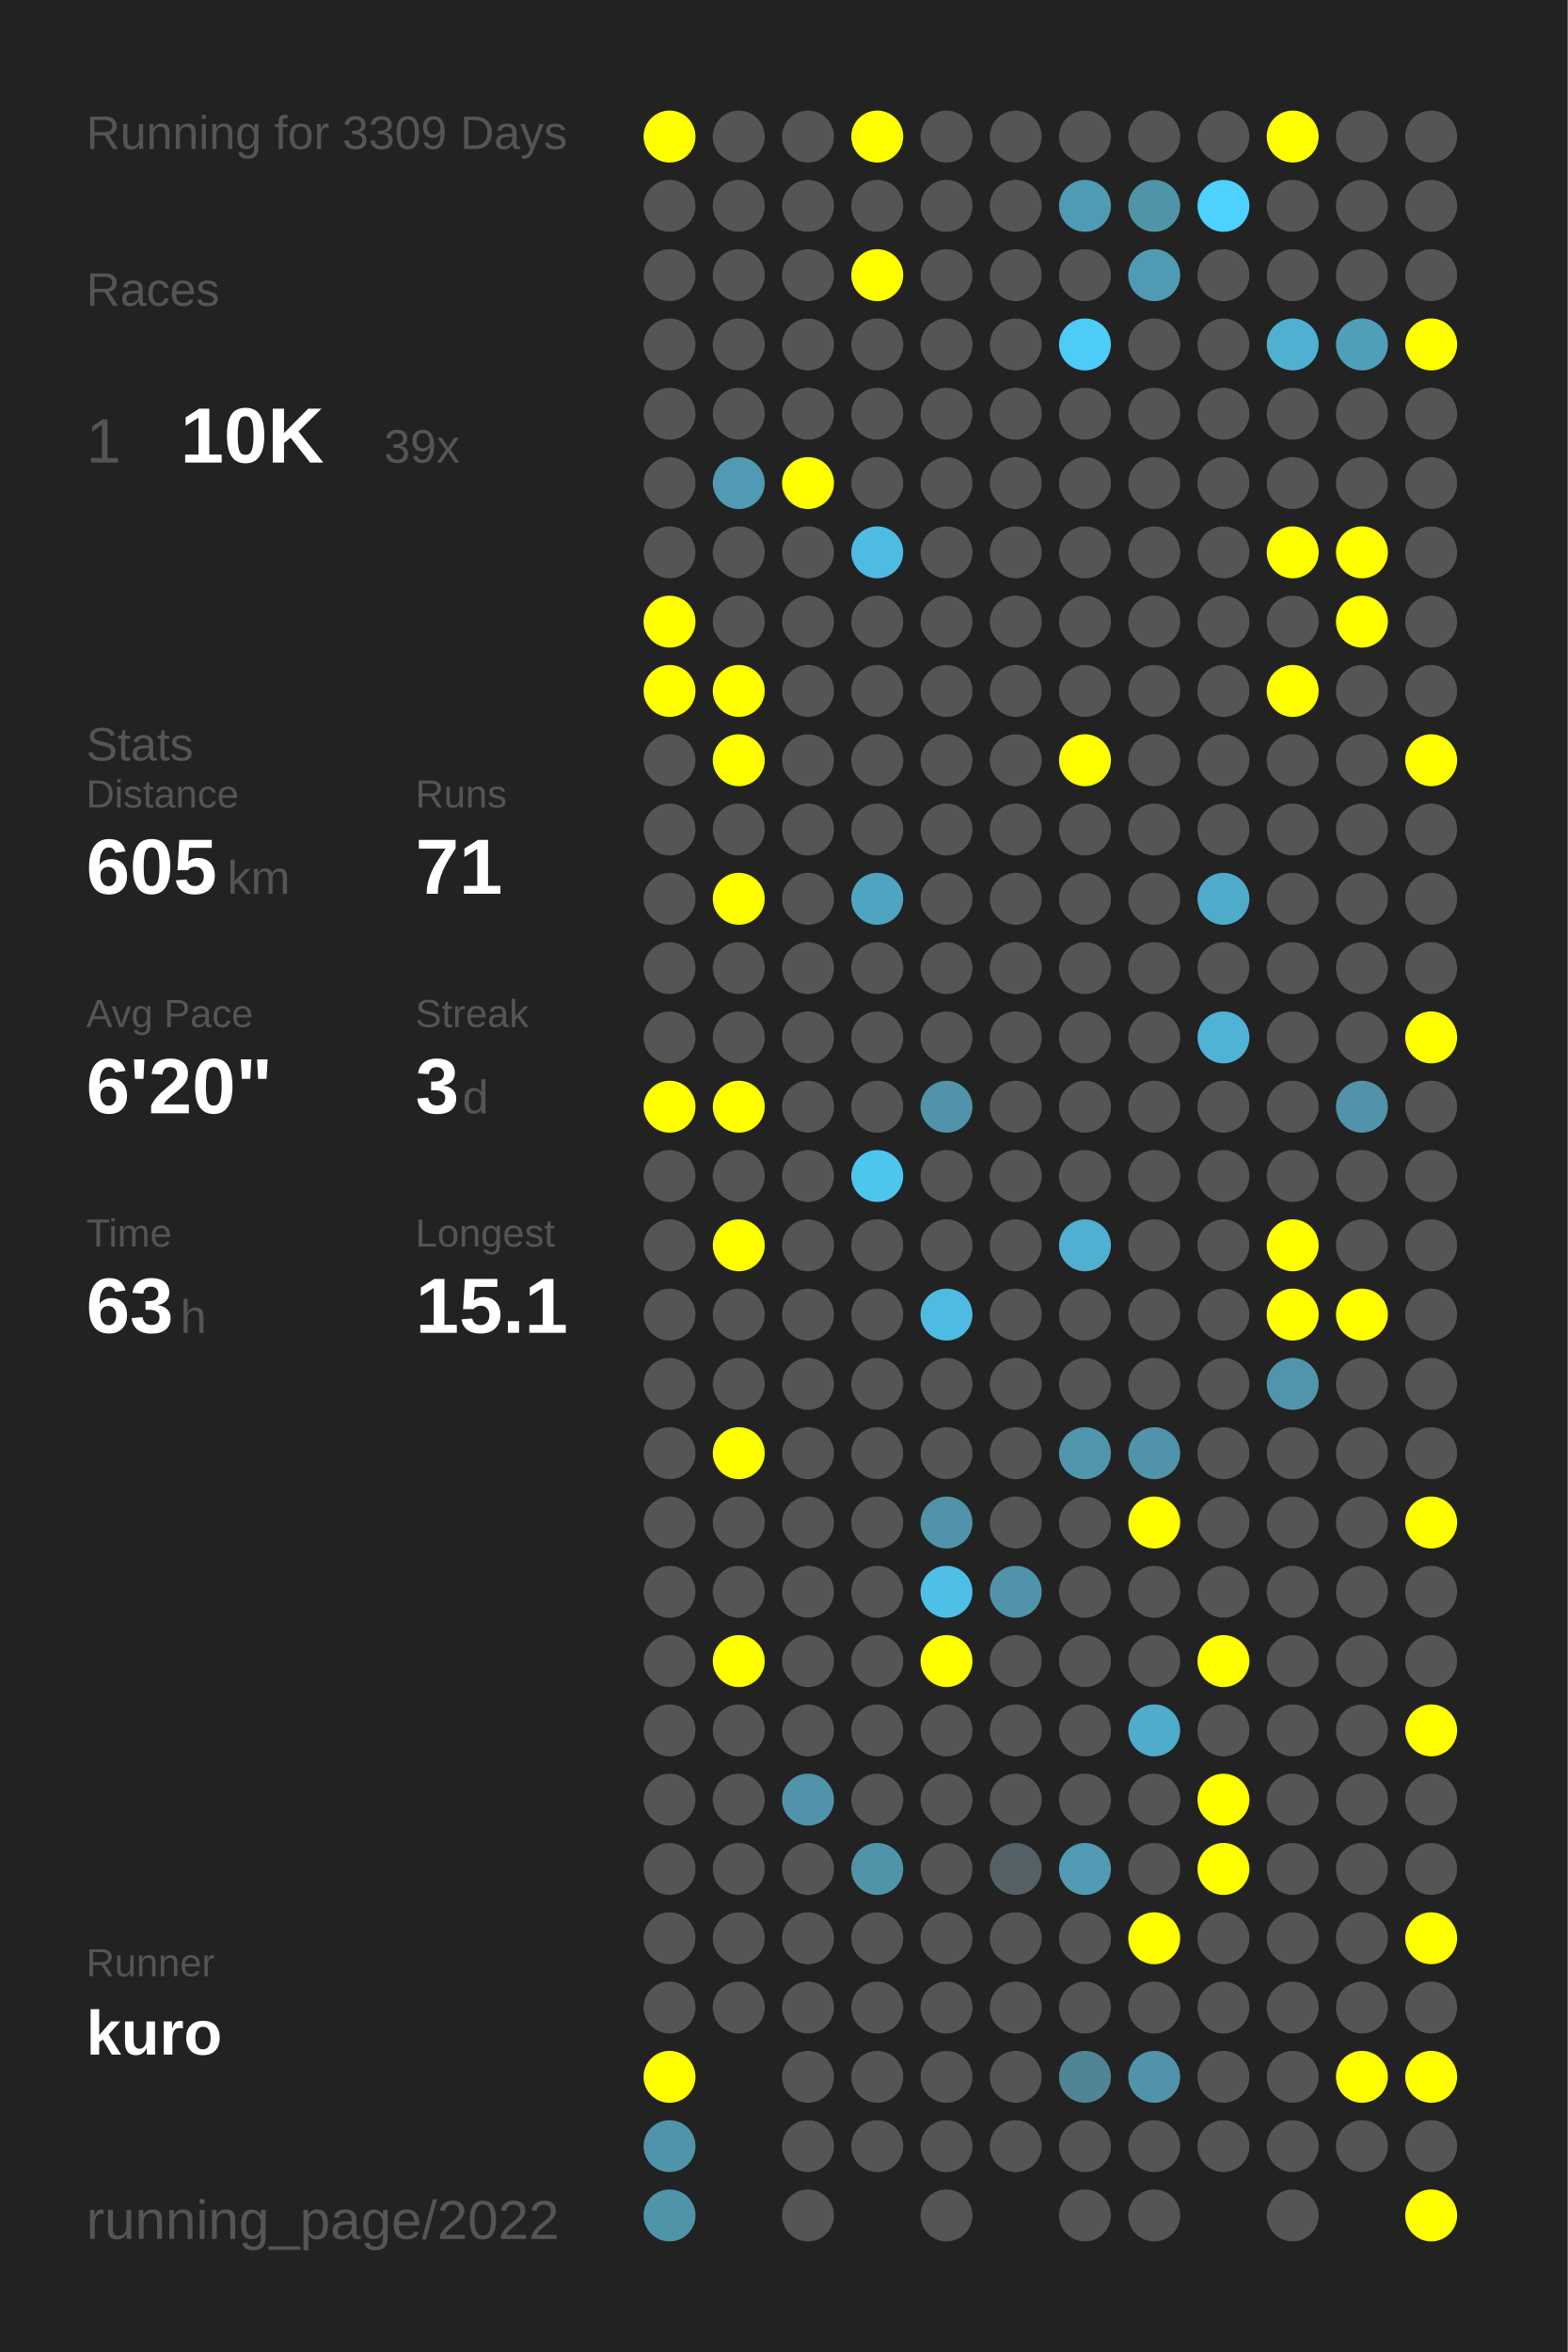
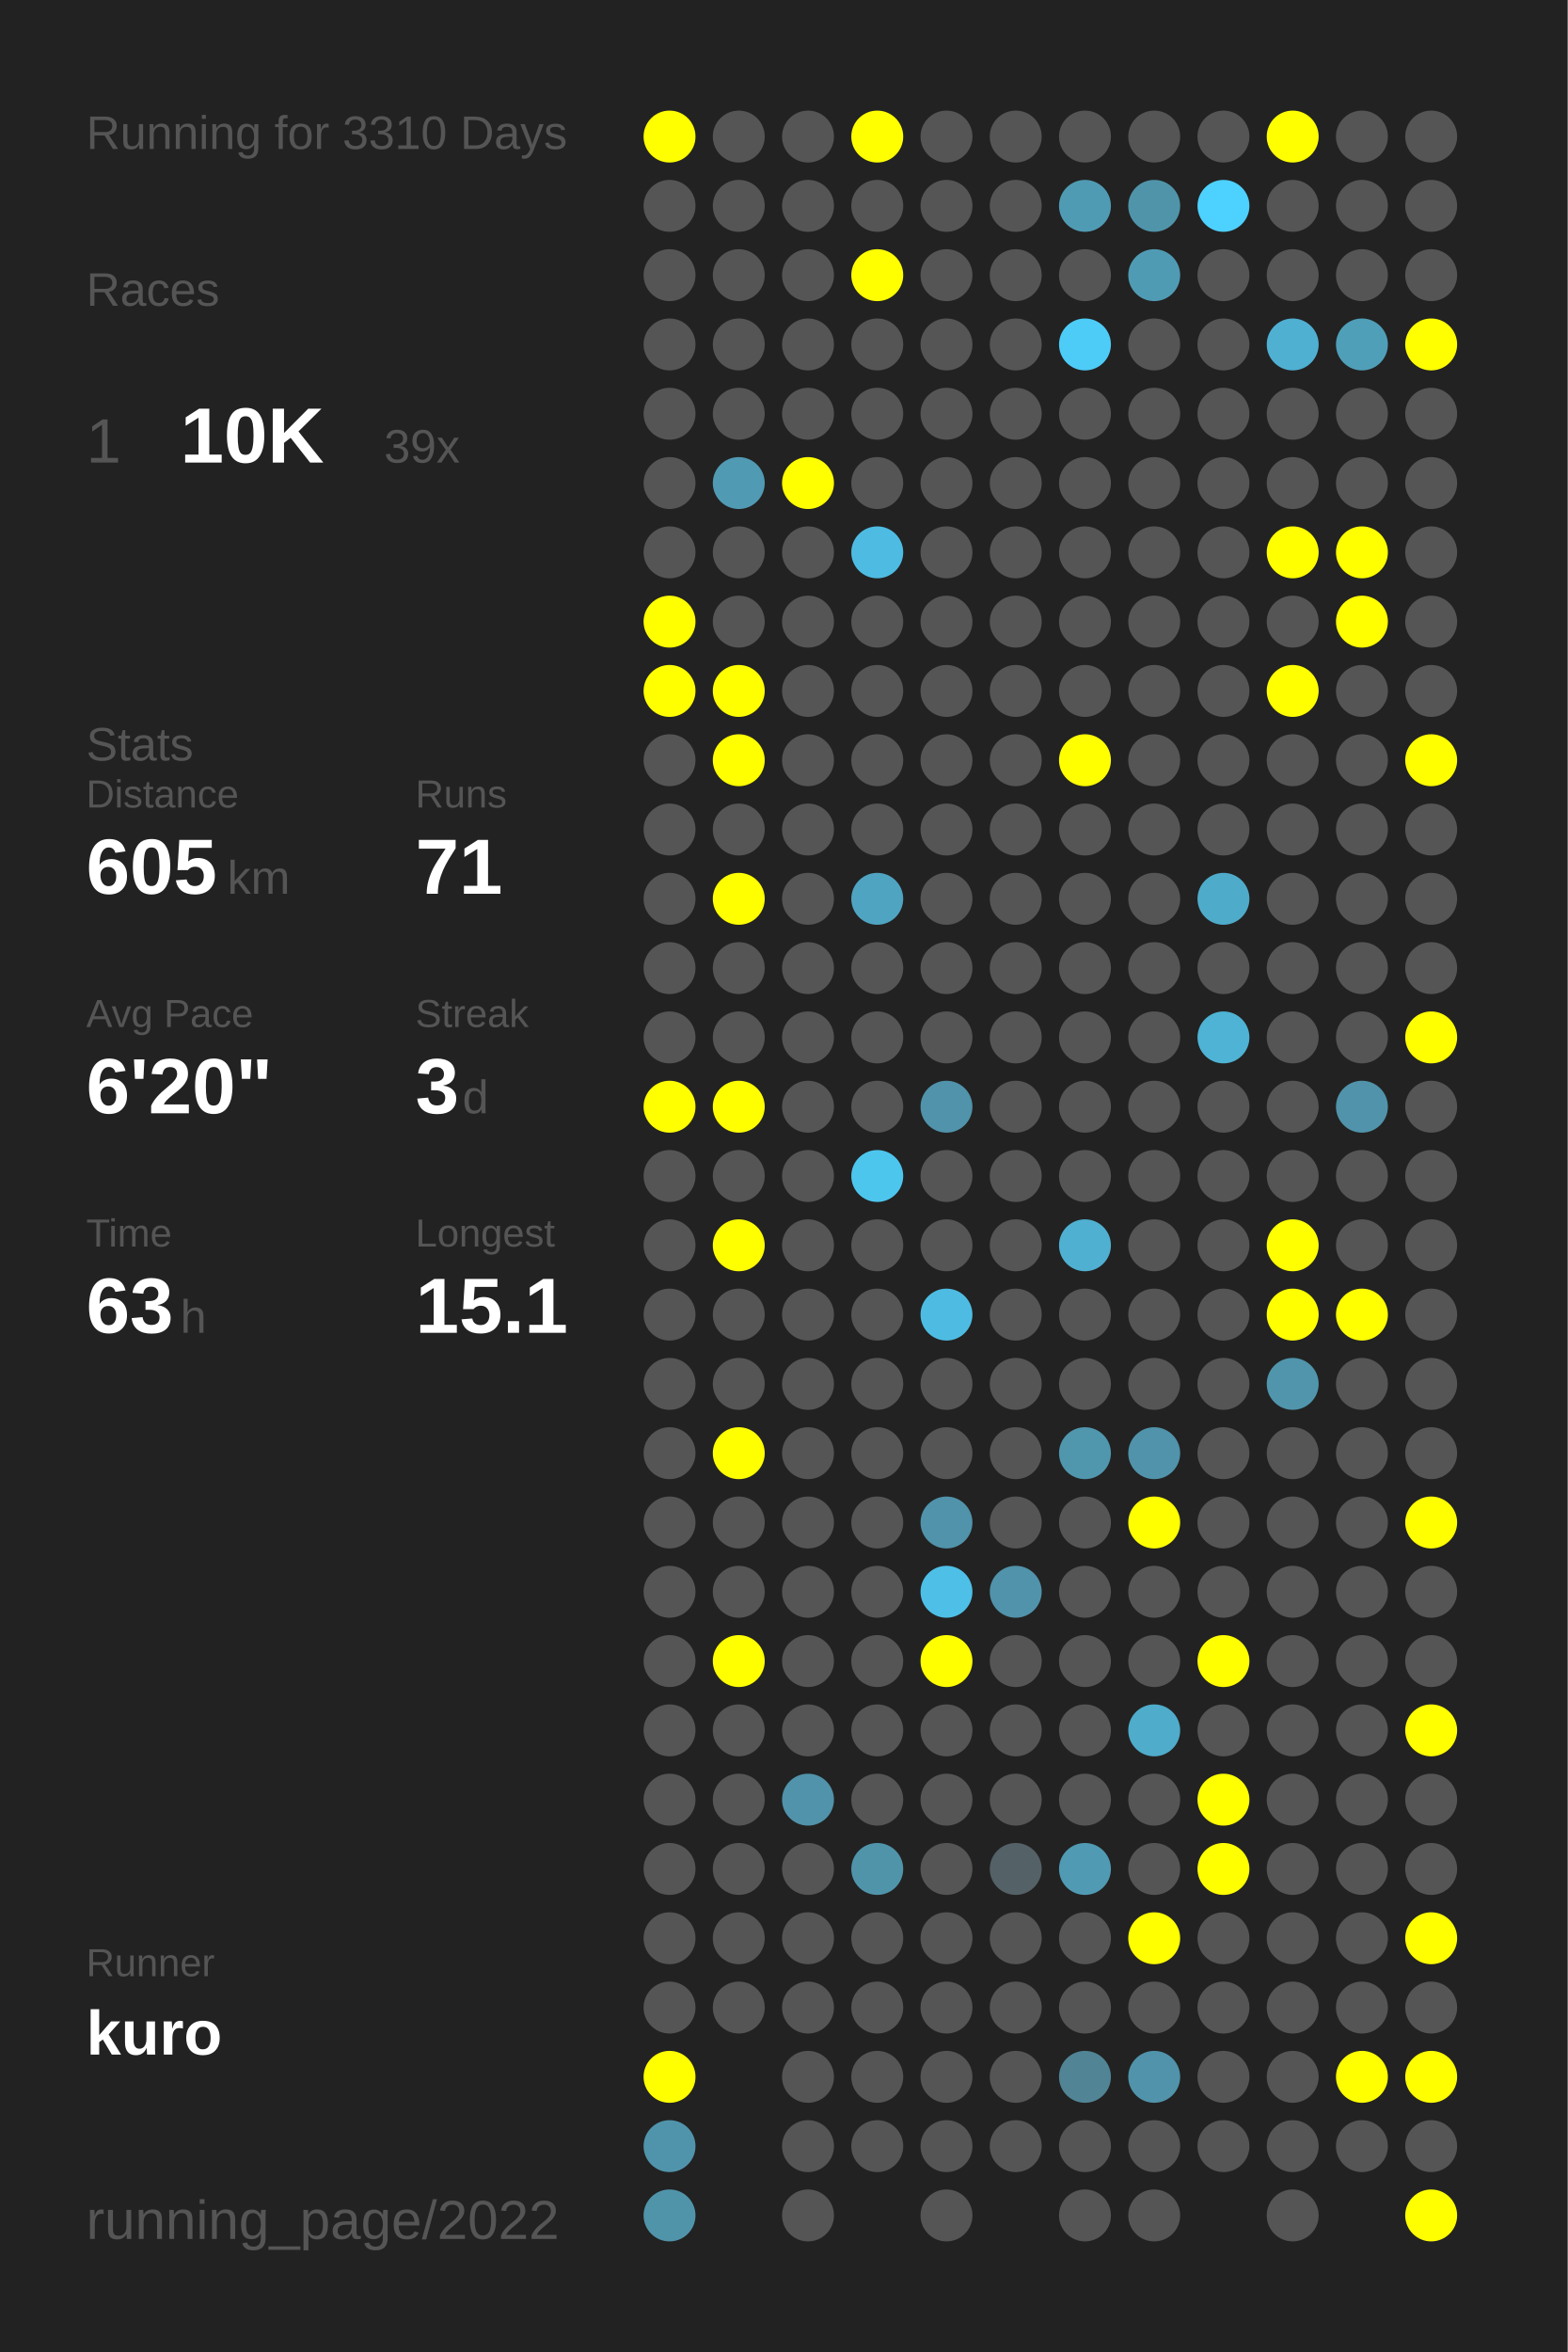
<svg xmlns="http://www.w3.org/2000/svg" baseProfile="full" height="300mm" version="1.1" viewBox="0,0,200,300" width="200mm">
  <defs />
  <rect fill="#222222" height="300" width="200" x="0" y="0" />
-   <text fill="#555555" style="font-size:6px; font-family:Arial;" x="11" y="19">Running for 3309 Days</text>
+   <text fill="#555555" style="font-size:6px; font-family:Arial;" x="11" y="19">Running for 3310 Days</text>
  <text fill="#555555" style="font-size:6px; font-family:Arial;" x="11" y="39">Races</text>
  <text fill="#555555" style="font-size:8px; font-family:Arial;" x="11" y="59">1</text>
  <text fill="#FFFFFF" style="font-size:10px; font-family:Arial; font-weight:bold;" x="23" y="59">10K</text>
  <text fill="#555555" style="font-size:6px; font-family:Arial;" x="49" y="59">39x</text>
  <text fill="#555555" style="font-size:6px; font-family:Arial;" x="11" y="97">Stats</text>
  <text fill="#555555" style="font-size:5px; font-family:Arial;" x="11" y="103">Distance</text>
  <text fill="#FFFFFF" style="font-size:10px; font-family:Arial; font-weight:bold;" x="11" y="114">605</text>
  <text fill="#555555" style="font-size:6px; font-family:Arial;" x="29" y="114">km</text>
  <text fill="#555555" style="font-size:5px; font-family:Arial;" x="53" y="103">Runs</text>
  <text fill="#FFFFFF" style="font-size:10px; font-family:Arial; font-weight:bold;" x="53" y="114">71</text>
  <text fill="#555555" style="font-size:5px; font-family:Arial;" x="11" y="131">Avg Pace</text>
  <text fill="#FFFFFF" style="font-size:10px; font-family:Arial; font-weight:bold;" x="11" y="142">6'20"</text>
  <text fill="#555555" style="font-size:5px; font-family:Arial;" x="53" y="131">Streak</text>
  <text fill="#FFFFFF" style="font-size:10px; font-family:Arial; font-weight:bold;" x="53" y="142">3</text>
  <text fill="#555555" style="font-size:6px; font-family:Arial;" x="59" y="142">d</text>
  <text fill="#555555" style="font-size:5px; font-family:Arial;" x="11" y="159">Time</text>
  <text fill="#FFFFFF" style="font-size:10px; font-family:Arial; font-weight:bold;" x="11" y="170">63</text>
  <text fill="#555555" style="font-size:6px; font-family:Arial;" x="23" y="170">h</text>
  <text fill="#555555" style="font-size:5px; font-family:Arial;" x="53" y="159">Longest</text>
  <text fill="#FFFFFF" style="font-size:10px; font-family:Arial; font-weight:bold;" x="53" y="170">15.1</text>
  <text fill="#555555" style="font-size:5px; font-family:Arial;" x="11" y="252.065">Runner</text>
  <text fill="#FFFFFF" style="font-size:8px; font-family:Arial; font-weight:bold;" x="11" y="262.065">kuro</text>
  <text fill="#555555" style="font-size:7px; font-family:Arial;" x="11" y="285.581">running_page/2022</text>
  <circle cx="85.417" cy="17.419" fill="#FFFF00" r="3.312" />
  <circle cx="85.417" cy="26.258" fill="#555555" r="3.312" />
  <circle cx="85.417" cy="35.097" fill="#555555" r="3.312" />
  <circle cx="85.417" cy="43.935" fill="#555555" r="3.312" />
  <circle cx="85.417" cy="52.774" fill="#555555" r="3.312" />
  <circle cx="85.417" cy="61.613" fill="#555555" r="3.312" />
  <circle cx="85.417" cy="70.452" fill="#555555" r="3.312" />
  <circle cx="85.417" cy="79.29" fill="#FFFF00" r="3.312" />
  <circle cx="85.417" cy="88.129" fill="#FFFF00" r="3.312" />
  <circle cx="85.417" cy="96.968" fill="#555555" r="3.312" />
  <circle cx="85.417" cy="105.806" fill="#555555" r="3.312" />
  <circle cx="85.417" cy="114.645" fill="#555555" r="3.312" />
  <circle cx="85.417" cy="123.484" fill="#555555" r="3.312" />
  <circle cx="85.417" cy="132.323" fill="#555555" r="3.312" />
  <circle cx="85.417" cy="141.161" fill="#FFFF00" r="3.312" />
  <circle cx="85.417" cy="150" fill="#555555" r="3.312" />
  <circle cx="85.417" cy="158.839" fill="#555555" r="3.312" />
  <circle cx="85.417" cy="167.677" fill="#555555" r="3.312" />
  <circle cx="85.417" cy="176.516" fill="#555555" r="3.312" />
  <circle cx="85.417" cy="185.355" fill="#555555" r="3.312" />
  <circle cx="85.417" cy="194.194" fill="#555555" r="3.312" />
  <circle cx="85.417" cy="203.032" fill="#555555" r="3.312" />
  <circle cx="85.417" cy="211.871" fill="#555555" r="3.312" />
  <circle cx="85.417" cy="220.71" fill="#555555" r="3.312" />
  <circle cx="85.417" cy="229.548" fill="#555555" r="3.312" />
  <circle cx="85.417" cy="238.387" fill="#555555" r="3.312" />
  <circle cx="85.417" cy="247.226" fill="#555555" r="3.312" />
  <circle cx="85.417" cy="256.065" fill="#555555" r="3.312" />
  <circle cx="85.417" cy="264.903" fill="#FFFF00" r="3.312" />
  <circle cx="85.417" cy="273.742" fill="#5094ab" r="3.312" />
  <circle cx="85.417" cy="282.581" fill="#5094aa" r="3.312" />
  <circle cx="94.25" cy="17.419" fill="#555555" r="3.312" />
  <circle cx="94.25" cy="26.258" fill="#555555" r="3.312" />
  <circle cx="94.25" cy="35.097" fill="#555555" r="3.312" />
  <circle cx="94.25" cy="43.935" fill="#555555" r="3.312" />
  <circle cx="94.25" cy="52.774" fill="#555555" r="3.312" />
  <circle cx="94.25" cy="61.613" fill="#509ab3" r="3.312" />
  <circle cx="94.25" cy="70.452" fill="#555555" r="3.312" />
  <circle cx="94.25" cy="79.29" fill="#555555" r="3.312" />
  <circle cx="94.25" cy="88.129" fill="#FFFF00" r="3.312" />
  <circle cx="94.25" cy="96.968" fill="#FFFF00" r="3.312" />
  <circle cx="94.25" cy="105.806" fill="#555555" r="3.312" />
  <circle cx="94.25" cy="114.645" fill="#FFFF00" r="3.312" />
  <circle cx="94.25" cy="123.484" fill="#555555" r="3.312" />
  <circle cx="94.25" cy="132.323" fill="#555555" r="3.312" />
  <circle cx="94.25" cy="141.161" fill="#FFFF00" r="3.312" />
  <circle cx="94.25" cy="150" fill="#555555" r="3.312" />
  <circle cx="94.25" cy="158.839" fill="#FFFF00" r="3.312" />
  <circle cx="94.25" cy="167.677" fill="#555555" r="3.312" />
  <circle cx="94.25" cy="176.516" fill="#555555" r="3.312" />
  <circle cx="94.25" cy="185.355" fill="#FFFF00" r="3.312" />
  <circle cx="94.25" cy="194.194" fill="#555555" r="3.312" />
  <circle cx="94.25" cy="203.032" fill="#555555" r="3.312" />
  <circle cx="94.25" cy="211.871" fill="#FFFF00" r="3.312" />
  <circle cx="94.25" cy="220.71" fill="#555555" r="3.312" />
  <circle cx="94.25" cy="229.548" fill="#555555" r="3.312" />
  <circle cx="94.25" cy="238.387" fill="#555555" r="3.312" />
  <circle cx="94.25" cy="247.226" fill="#555555" r="3.312" />
  <circle cx="94.25" cy="256.065" fill="#555555" r="3.312" />
  <circle cx="103.083" cy="17.419" fill="#555555" r="3.312" />
  <circle cx="103.083" cy="26.258" fill="#555555" r="3.312" />
  <circle cx="103.083" cy="35.097" fill="#555555" r="3.312" />
  <circle cx="103.083" cy="43.935" fill="#555555" r="3.312" />
  <circle cx="103.083" cy="52.774" fill="#555555" r="3.312" />
  <circle cx="103.083" cy="61.613" fill="#FFFF00" r="3.312" />
  <circle cx="103.083" cy="70.452" fill="#555555" r="3.312" />
  <circle cx="103.083" cy="79.29" fill="#555555" r="3.312" />
  <circle cx="103.083" cy="88.129" fill="#555555" r="3.312" />
  <circle cx="103.083" cy="96.968" fill="#555555" r="3.312" />
  <circle cx="103.083" cy="105.806" fill="#555555" r="3.312" />
  <circle cx="103.083" cy="114.645" fill="#555555" r="3.312" />
  <circle cx="103.083" cy="123.484" fill="#555555" r="3.312" />
  <circle cx="103.083" cy="132.323" fill="#555555" r="3.312" />
  <circle cx="103.083" cy="141.161" fill="#555555" r="3.312" />
  <circle cx="103.083" cy="150" fill="#555555" r="3.312" />
  <circle cx="103.083" cy="158.839" fill="#555555" r="3.312" />
  <circle cx="103.083" cy="167.677" fill="#555555" r="3.312" />
  <circle cx="103.083" cy="176.516" fill="#555555" r="3.312" />
  <circle cx="103.083" cy="185.355" fill="#555555" r="3.312" />
  <circle cx="103.083" cy="194.194" fill="#555555" r="3.312" />
  <circle cx="103.083" cy="203.032" fill="#555555" r="3.312" />
  <circle cx="103.083" cy="211.871" fill="#555555" r="3.312" />
  <circle cx="103.083" cy="220.71" fill="#555555" r="3.312" />
  <circle cx="103.083" cy="229.548" fill="#5093aa" r="3.312" />
  <circle cx="103.083" cy="238.387" fill="#555555" r="3.312" />
  <circle cx="103.083" cy="247.226" fill="#555555" r="3.312" />
  <circle cx="103.083" cy="256.065" fill="#555555" r="3.312" />
  <circle cx="103.083" cy="264.903" fill="#555555" r="3.312" />
  <circle cx="103.083" cy="273.742" fill="#555555" r="3.312" />
  <circle cx="103.083" cy="282.581" fill="#555555" r="3.312" />
  <circle cx="111.917" cy="17.419" fill="#FFFF00" r="3.312" />
  <circle cx="111.917" cy="26.258" fill="#555555" r="3.312" />
  <circle cx="111.917" cy="35.097" fill="#FFFF00" r="3.312" />
  <circle cx="111.917" cy="43.935" fill="#555555" r="3.312" />
  <circle cx="111.917" cy="52.774" fill="#555555" r="3.312" />
  <circle cx="111.917" cy="61.613" fill="#555555" r="3.312" />
  <circle cx="111.917" cy="70.452" fill="#4ebce2" r="3.312" />
  <circle cx="111.917" cy="79.29" fill="#555555" r="3.312" />
  <circle cx="111.917" cy="88.129" fill="#555555" r="3.312" />
  <circle cx="111.917" cy="96.968" fill="#555555" r="3.312" />
  <circle cx="111.917" cy="105.806" fill="#555555" r="3.312" />
  <circle cx="111.917" cy="114.645" fill="#4fa4c1" r="3.312" />
  <circle cx="111.917" cy="123.484" fill="#555555" r="3.312" />
  <circle cx="111.917" cy="132.323" fill="#555555" r="3.312" />
  <circle cx="111.917" cy="141.161" fill="#555555" r="3.312" />
  <circle cx="111.917" cy="150" fill="#4dc6ee" r="3.312" />
  <circle cx="111.917" cy="158.839" fill="#555555" r="3.312" />
  <circle cx="111.917" cy="167.677" fill="#555555" r="3.312" />
  <circle cx="111.917" cy="176.516" fill="#555555" r="3.312" />
  <circle cx="111.917" cy="185.355" fill="#555555" r="3.312" />
  <circle cx="111.917" cy="194.194" fill="#555555" r="3.312" />
  <circle cx="111.917" cy="203.032" fill="#555555" r="3.312" />
  <circle cx="111.917" cy="211.871" fill="#555555" r="3.312" />
  <circle cx="111.917" cy="220.71" fill="#555555" r="3.312" />
  <circle cx="111.917" cy="229.548" fill="#555555" r="3.312" />
  <circle cx="111.917" cy="238.387" fill="#5094aa" r="3.312" />
  <circle cx="111.917" cy="247.226" fill="#555555" r="3.312" />
  <circle cx="111.917" cy="256.065" fill="#555555" r="3.312" />
  <circle cx="111.917" cy="264.903" fill="#555555" r="3.312" />
  <circle cx="111.917" cy="273.742" fill="#555555" r="3.312" />
  <circle cx="120.75" cy="17.419" fill="#555555" r="3.312" />
  <circle cx="120.75" cy="26.258" fill="#555555" r="3.312" />
  <circle cx="120.75" cy="35.097" fill="#555555" r="3.312" />
  <circle cx="120.75" cy="43.935" fill="#555555" r="3.312" />
  <circle cx="120.75" cy="52.774" fill="#555555" r="3.312" />
  <circle cx="120.75" cy="61.613" fill="#555555" r="3.312" />
  <circle cx="120.75" cy="70.452" fill="#555555" r="3.312" />
  <circle cx="120.75" cy="79.29" fill="#555555" r="3.312" />
  <circle cx="120.75" cy="88.129" fill="#555555" r="3.312" />
  <circle cx="120.75" cy="96.968" fill="#555555" r="3.312" />
  <circle cx="120.75" cy="105.806" fill="#555555" r="3.312" />
  <circle cx="120.75" cy="114.645" fill="#555555" r="3.312" />
  <circle cx="120.75" cy="123.484" fill="#555555" r="3.312" />
  <circle cx="120.75" cy="132.323" fill="#555555" r="3.312" />
  <circle cx="120.75" cy="141.161" fill="#5093aa" r="3.312" />
  <circle cx="120.75" cy="150" fill="#555555" r="3.312" />
  <circle cx="120.75" cy="158.839" fill="#555555" r="3.312" />
  <circle cx="120.75" cy="167.677" fill="#4ebce2" r="3.312" />
  <circle cx="120.75" cy="176.516" fill="#555555" r="3.312" />
  <circle cx="120.75" cy="185.355" fill="#555555" r="3.312" />
  <circle cx="120.75" cy="194.194" fill="#5093aa" r="3.312" />
  <circle cx="120.75" cy="203.032" fill="#4ebfe6" r="3.312" />
  <circle cx="120.75" cy="211.871" fill="#FFFF00" r="3.312" />
  <circle cx="120.75" cy="220.71" fill="#555555" r="3.312" />
  <circle cx="120.75" cy="229.548" fill="#555555" r="3.312" />
  <circle cx="120.75" cy="238.387" fill="#555555" r="3.312" />
  <circle cx="120.75" cy="247.226" fill="#555555" r="3.312" />
  <circle cx="120.75" cy="256.065" fill="#555555" r="3.312" />
  <circle cx="120.75" cy="264.903" fill="#555555" r="3.312" />
  <circle cx="120.75" cy="273.742" fill="#555555" r="3.312" />
  <circle cx="120.75" cy="282.581" fill="#555555" r="3.312" />
  <circle cx="129.583" cy="17.419" fill="#555555" r="3.312" />
  <circle cx="129.583" cy="26.258" fill="#555555" r="3.312" />
  <circle cx="129.583" cy="35.097" fill="#555555" r="3.312" />
  <circle cx="129.583" cy="43.935" fill="#555555" r="3.312" />
  <circle cx="129.583" cy="52.774" fill="#555555" r="3.312" />
  <circle cx="129.583" cy="61.613" fill="#555555" r="3.312" />
  <circle cx="129.583" cy="70.452" fill="#555555" r="3.312" />
  <circle cx="129.583" cy="79.29" fill="#555555" r="3.312" />
  <circle cx="129.583" cy="88.129" fill="#555555" r="3.312" />
  <circle cx="129.583" cy="96.968" fill="#555555" r="3.312" />
  <circle cx="129.583" cy="105.806" fill="#555555" r="3.312" />
  <circle cx="129.583" cy="114.645" fill="#555555" r="3.312" />
  <circle cx="129.583" cy="123.484" fill="#555555" r="3.312" />
  <circle cx="129.583" cy="132.323" fill="#555555" r="3.312" />
  <circle cx="129.583" cy="141.161" fill="#555555" r="3.312" />
  <circle cx="129.583" cy="150" fill="#555555" r="3.312" />
  <circle cx="129.583" cy="158.839" fill="#555555" r="3.312" />
  <circle cx="129.583" cy="167.677" fill="#555555" r="3.312" />
  <circle cx="129.583" cy="176.516" fill="#555555" r="3.312" />
  <circle cx="129.583" cy="185.355" fill="#555555" r="3.312" />
  <circle cx="129.583" cy="194.194" fill="#555555" r="3.312" />
  <circle cx="129.583" cy="203.032" fill="#5093aa" r="3.312" />
  <circle cx="129.583" cy="211.871" fill="#555555" r="3.312" />
  <circle cx="129.583" cy="220.71" fill="#555555" r="3.312" />
  <circle cx="129.583" cy="229.548" fill="#555555" r="3.312" />
  <circle cx="129.583" cy="238.387" fill="#546166" r="3.312" />
  <circle cx="129.583" cy="247.226" fill="#555555" r="3.312" />
  <circle cx="129.583" cy="256.065" fill="#555555" r="3.312" />
  <circle cx="129.583" cy="264.903" fill="#555555" r="3.312" />
  <circle cx="129.583" cy="273.742" fill="#555555" r="3.312" />
  <circle cx="138.417" cy="17.419" fill="#555555" r="3.312" />
  <circle cx="138.417" cy="26.258" fill="#509bb4" r="3.312" />
  <circle cx="138.417" cy="35.097" fill="#555555" r="3.312" />
  <circle cx="138.417" cy="43.935" fill="#4dccf7" r="3.312" />
  <circle cx="138.417" cy="52.774" fill="#555555" r="3.312" />
  <circle cx="138.417" cy="61.613" fill="#555555" r="3.312" />
  <circle cx="138.417" cy="70.452" fill="#555555" r="3.312" />
  <circle cx="138.417" cy="79.29" fill="#555555" r="3.312" />
  <circle cx="138.417" cy="88.129" fill="#555555" r="3.312" />
  <circle cx="138.417" cy="96.968" fill="#FFFF00" r="3.312" />
  <circle cx="138.417" cy="105.806" fill="#555555" r="3.312" />
  <circle cx="138.417" cy="114.645" fill="#555555" r="3.312" />
  <circle cx="138.417" cy="123.484" fill="#555555" r="3.312" />
  <circle cx="138.417" cy="132.323" fill="#555555" r="3.312" />
  <circle cx="138.417" cy="141.161" fill="#555555" r="3.312" />
  <circle cx="138.417" cy="150" fill="#555555" r="3.312" />
  <circle cx="138.417" cy="158.839" fill="#4fb0d1" r="3.312" />
  <circle cx="138.417" cy="167.677" fill="#555555" r="3.312" />
  <circle cx="138.417" cy="176.516" fill="#555555" r="3.312" />
  <circle cx="138.417" cy="185.355" fill="#5096ad" r="3.312" />
  <circle cx="138.417" cy="194.194" fill="#555555" r="3.312" />
  <circle cx="138.417" cy="203.032" fill="#555555" r="3.312" />
  <circle cx="138.417" cy="211.871" fill="#555555" r="3.312" />
  <circle cx="138.417" cy="220.71" fill="#555555" r="3.312" />
  <circle cx="138.417" cy="229.548" fill="#555555" r="3.312" />
  <circle cx="138.417" cy="238.387" fill="#509ab3" r="3.312" />
  <circle cx="138.417" cy="247.226" fill="#555555" r="3.312" />
  <circle cx="138.417" cy="256.065" fill="#555555" r="3.312" />
  <circle cx="138.417" cy="264.903" fill="#518495" r="3.312" />
  <circle cx="138.417" cy="273.742" fill="#555555" r="3.312" />
  <circle cx="138.417" cy="282.581" fill="#555555" r="3.312" />
  <circle cx="147.25" cy="17.419" fill="#555555" r="3.312" />
  <circle cx="147.25" cy="26.258" fill="#5094aa" r="3.312" />
  <circle cx="147.25" cy="35.097" fill="#509bb4" r="3.312" />
  <circle cx="147.25" cy="43.935" fill="#555555" r="3.312" />
  <circle cx="147.25" cy="52.774" fill="#555555" r="3.312" />
  <circle cx="147.25" cy="61.613" fill="#555555" r="3.312" />
  <circle cx="147.25" cy="70.452" fill="#555555" r="3.312" />
  <circle cx="147.25" cy="79.29" fill="#555555" r="3.312" />
  <circle cx="147.25" cy="88.129" fill="#555555" r="3.312" />
  <circle cx="147.25" cy="96.968" fill="#555555" r="3.312" />
  <circle cx="147.25" cy="105.806" fill="#555555" r="3.312" />
  <circle cx="147.25" cy="114.645" fill="#555555" r="3.312" />
  <circle cx="147.25" cy="123.484" fill="#555555" r="3.312" />
  <circle cx="147.25" cy="132.323" fill="#555555" r="3.312" />
  <circle cx="147.25" cy="141.161" fill="#555555" r="3.312" />
  <circle cx="147.25" cy="150" fill="#555555" r="3.312" />
  <circle cx="147.25" cy="158.839" fill="#555555" r="3.312" />
  <circle cx="147.25" cy="167.677" fill="#555555" r="3.312" />
  <circle cx="147.25" cy="176.516" fill="#555555" r="3.312" />
  <circle cx="147.25" cy="185.355" fill="#5093aa" r="3.312" />
  <circle cx="147.25" cy="194.194" fill="#FFFF00" r="3.312" />
  <circle cx="147.25" cy="203.032" fill="#555555" r="3.312" />
  <circle cx="147.25" cy="211.871" fill="#555555" r="3.312" />
  <circle cx="147.25" cy="220.71" fill="#4faccb" r="3.312" />
  <circle cx="147.25" cy="229.548" fill="#555555" r="3.312" />
  <circle cx="147.25" cy="238.387" fill="#555555" r="3.312" />
  <circle cx="147.25" cy="247.226" fill="#FFFF00" r="3.312" />
  <circle cx="147.25" cy="256.065" fill="#555555" r="3.312" />
  <circle cx="147.25" cy="264.903" fill="#5093aa" r="3.312" />
  <circle cx="147.25" cy="273.742" fill="#555555" r="3.312" />
  <circle cx="147.25" cy="282.581" fill="#555555" r="3.312" />
  <circle cx="156.083" cy="17.419" fill="#555555" r="3.312" />
  <circle cx="156.083" cy="26.258" fill="#4dd1fe" r="3.312" />
  <circle cx="156.083" cy="35.097" fill="#555555" r="3.312" />
  <circle cx="156.083" cy="43.935" fill="#555555" r="3.312" />
  <circle cx="156.083" cy="52.774" fill="#555555" r="3.312" />
  <circle cx="156.083" cy="61.613" fill="#555555" r="3.312" />
  <circle cx="156.083" cy="70.452" fill="#555555" r="3.312" />
  <circle cx="156.083" cy="79.29" fill="#555555" r="3.312" />
  <circle cx="156.083" cy="88.129" fill="#555555" r="3.312" />
  <circle cx="156.083" cy="96.968" fill="#555555" r="3.312" />
  <circle cx="156.083" cy="105.806" fill="#555555" r="3.312" />
  <circle cx="156.083" cy="114.645" fill="#4fabca" r="3.312" />
  <circle cx="156.083" cy="123.484" fill="#555555" r="3.312" />
  <circle cx="156.083" cy="132.323" fill="#4eb3d4" r="3.312" />
  <circle cx="156.083" cy="141.161" fill="#555555" r="3.312" />
  <circle cx="156.083" cy="150" fill="#555555" r="3.312" />
  <circle cx="156.083" cy="158.839" fill="#555555" r="3.312" />
  <circle cx="156.083" cy="167.677" fill="#555555" r="3.312" />
  <circle cx="156.083" cy="176.516" fill="#555555" r="3.312" />
  <circle cx="156.083" cy="185.355" fill="#555555" r="3.312" />
  <circle cx="156.083" cy="194.194" fill="#555555" r="3.312" />
  <circle cx="156.083" cy="203.032" fill="#555555" r="3.312" />
  <circle cx="156.083" cy="211.871" fill="#FFFF00" r="3.312" />
  <circle cx="156.083" cy="220.71" fill="#555555" r="3.312" />
  <circle cx="156.083" cy="229.548" fill="#FFFF00" r="3.312" />
  <circle cx="156.083" cy="238.387" fill="#FFFF00" r="3.312" />
  <circle cx="156.083" cy="247.226" fill="#555555" r="3.312" />
  <circle cx="156.083" cy="256.065" fill="#555555" r="3.312" />
  <circle cx="156.083" cy="264.903" fill="#555555" r="3.312" />
  <circle cx="156.083" cy="273.742" fill="#555555" r="3.312" />
  <circle cx="164.917" cy="17.419" fill="#FFFF00" r="3.312" />
  <circle cx="164.917" cy="26.258" fill="#555555" r="3.312" />
  <circle cx="164.917" cy="35.097" fill="#555555" r="3.312" />
  <circle cx="164.917" cy="43.935" fill="#4fb0d2" r="3.312" />
  <circle cx="164.917" cy="52.774" fill="#555555" r="3.312" />
  <circle cx="164.917" cy="61.613" fill="#555555" r="3.312" />
  <circle cx="164.917" cy="70.452" fill="#FFFF00" r="3.312" />
  <circle cx="164.917" cy="79.29" fill="#555555" r="3.312" />
  <circle cx="164.917" cy="88.129" fill="#FFFF00" r="3.312" />
  <circle cx="164.917" cy="96.968" fill="#555555" r="3.312" />
  <circle cx="164.917" cy="105.806" fill="#555555" r="3.312" />
  <circle cx="164.917" cy="114.645" fill="#555555" r="3.312" />
  <circle cx="164.917" cy="123.484" fill="#555555" r="3.312" />
  <circle cx="164.917" cy="132.323" fill="#555555" r="3.312" />
  <circle cx="164.917" cy="141.161" fill="#555555" r="3.312" />
  <circle cx="164.917" cy="150" fill="#555555" r="3.312" />
  <circle cx="164.917" cy="158.839" fill="#FFFF00" r="3.312" />
  <circle cx="164.917" cy="167.677" fill="#FFFF00" r="3.312" />
  <circle cx="164.917" cy="176.516" fill="#5095ac" r="3.312" />
  <circle cx="164.917" cy="185.355" fill="#555555" r="3.312" />
  <circle cx="164.917" cy="194.194" fill="#555555" r="3.312" />
  <circle cx="164.917" cy="203.032" fill="#555555" r="3.312" />
  <circle cx="164.917" cy="211.871" fill="#555555" r="3.312" />
  <circle cx="164.917" cy="220.71" fill="#555555" r="3.312" />
  <circle cx="164.917" cy="229.548" fill="#555555" r="3.312" />
  <circle cx="164.917" cy="238.387" fill="#555555" r="3.312" />
  <circle cx="164.917" cy="247.226" fill="#555555" r="3.312" />
  <circle cx="164.917" cy="256.065" fill="#555555" r="3.312" />
  <circle cx="164.917" cy="264.903" fill="#555555" r="3.312" />
  <circle cx="164.917" cy="273.742" fill="#555555" r="3.312" />
  <circle cx="164.917" cy="282.581" fill="#555555" r="3.312" />
  <circle cx="173.75" cy="17.419" fill="#555555" r="3.312" />
  <circle cx="173.75" cy="26.258" fill="#555555" r="3.312" />
  <circle cx="173.75" cy="35.097" fill="#555555" r="3.312" />
  <circle cx="173.75" cy="43.935" fill="#509fb9" r="3.312" />
  <circle cx="173.75" cy="52.774" fill="#555555" r="3.312" />
  <circle cx="173.75" cy="61.613" fill="#555555" r="3.312" />
  <circle cx="173.75" cy="70.452" fill="#FFFF00" r="3.312" />
  <circle cx="173.75" cy="79.29" fill="#FFFF00" r="3.312" />
  <circle cx="173.75" cy="88.129" fill="#555555" r="3.312" />
  <circle cx="173.75" cy="96.968" fill="#555555" r="3.312" />
  <circle cx="173.75" cy="105.806" fill="#555555" r="3.312" />
  <circle cx="173.75" cy="114.645" fill="#555555" r="3.312" />
  <circle cx="173.75" cy="123.484" fill="#555555" r="3.312" />
  <circle cx="173.75" cy="132.323" fill="#555555" r="3.312" />
  <circle cx="173.75" cy="141.161" fill="#5093aa" r="3.312" />
  <circle cx="173.75" cy="150" fill="#555555" r="3.312" />
  <circle cx="173.75" cy="158.839" fill="#555555" r="3.312" />
  <circle cx="173.75" cy="167.677" fill="#FFFF00" r="3.312" />
  <circle cx="173.75" cy="176.516" fill="#555555" r="3.312" />
  <circle cx="173.75" cy="185.355" fill="#555555" r="3.312" />
  <circle cx="173.75" cy="194.194" fill="#555555" r="3.312" />
  <circle cx="173.75" cy="203.032" fill="#555555" r="3.312" />
  <circle cx="173.75" cy="211.871" fill="#555555" r="3.312" />
  <circle cx="173.75" cy="220.71" fill="#555555" r="3.312" />
  <circle cx="173.75" cy="229.548" fill="#555555" r="3.312" />
  <circle cx="173.75" cy="238.387" fill="#555555" r="3.312" />
  <circle cx="173.75" cy="247.226" fill="#555555" r="3.312" />
  <circle cx="173.75" cy="256.065" fill="#555555" r="3.312" />
  <circle cx="173.75" cy="264.903" fill="#FFFF00" r="3.312" />
  <circle cx="173.75" cy="273.742" fill="#555555" r="3.312" />
  <circle cx="182.583" cy="17.419" fill="#555555" r="3.312" />
  <circle cx="182.583" cy="26.258" fill="#555555" r="3.312" />
  <circle cx="182.583" cy="35.097" fill="#555555" r="3.312" />
  <circle cx="182.583" cy="43.935" fill="#FFFF00" r="3.312" />
  <circle cx="182.583" cy="52.774" fill="#555555" r="3.312" />
  <circle cx="182.583" cy="61.613" fill="#555555" r="3.312" />
  <circle cx="182.583" cy="70.452" fill="#555555" r="3.312" />
  <circle cx="182.583" cy="79.29" fill="#555555" r="3.312" />
  <circle cx="182.583" cy="88.129" fill="#555555" r="3.312" />
  <circle cx="182.583" cy="96.968" fill="#FFFF00" r="3.312" />
  <circle cx="182.583" cy="105.806" fill="#555555" r="3.312" />
  <circle cx="182.583" cy="114.645" fill="#555555" r="3.312" />
  <circle cx="182.583" cy="123.484" fill="#555555" r="3.312" />
  <circle cx="182.583" cy="132.323" fill="#FFFF00" r="3.312" />
  <circle cx="182.583" cy="141.161" fill="#555555" r="3.312" />
  <circle cx="182.583" cy="150" fill="#555555" r="3.312" />
  <circle cx="182.583" cy="158.839" fill="#555555" r="3.312" />
  <circle cx="182.583" cy="167.677" fill="#555555" r="3.312" />
  <circle cx="182.583" cy="176.516" fill="#555555" r="3.312" />
  <circle cx="182.583" cy="185.355" fill="#555555" r="3.312" />
  <circle cx="182.583" cy="194.194" fill="#FFFF00" r="3.312" />
  <circle cx="182.583" cy="203.032" fill="#555555" r="3.312" />
  <circle cx="182.583" cy="211.871" fill="#555555" r="3.312" />
  <circle cx="182.583" cy="220.71" fill="#FFFF00" r="3.312" />
  <circle cx="182.583" cy="229.548" fill="#555555" r="3.312" />
  <circle cx="182.583" cy="238.387" fill="#555555" r="3.312" />
  <circle cx="182.583" cy="247.226" fill="#FFFF00" r="3.312" />
  <circle cx="182.583" cy="256.065" fill="#555555" r="3.312" />
  <circle cx="182.583" cy="264.903" fill="#FFFF00" r="3.312" />
  <circle cx="182.583" cy="273.742" fill="#555555" r="3.312" />
  <circle cx="182.583" cy="282.581" fill="#FFFF00" r="3.312" />
</svg>
